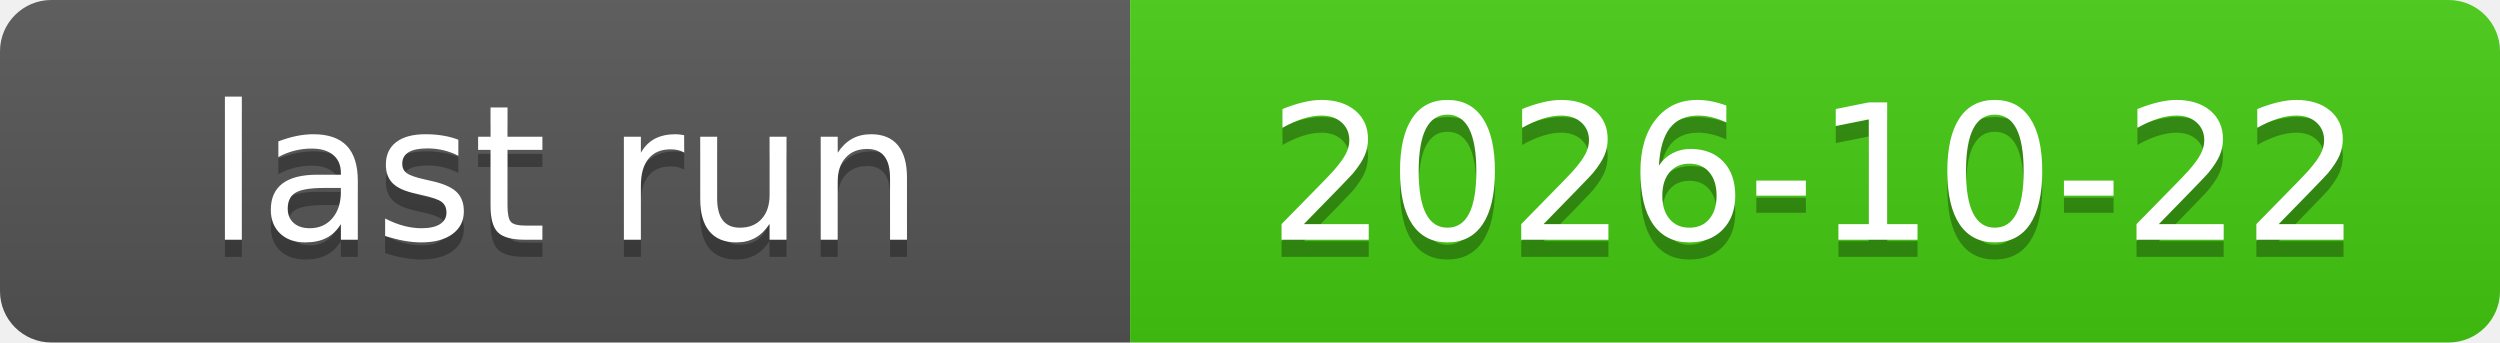
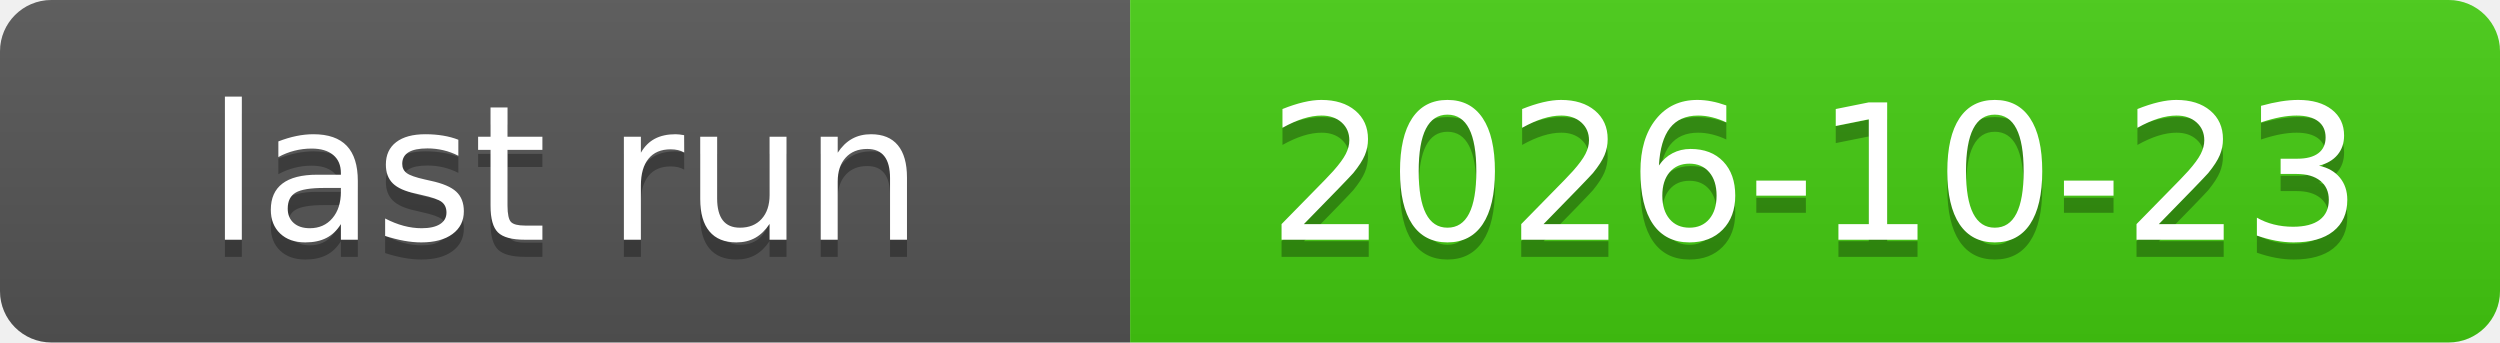
<svg xmlns="http://www.w3.org/2000/svg" xmlns:xlink="http://www.w3.org/1999/xlink" width="146" height="20" role="img">
-   <a target="_blank" xlink:href="https://github.com/symbolic-labs-pub/freedom-that-lasts/actions/runs/39736169457">
+   <a target="_blank" xlink:href="https://github.com/symbolic-labs-pub/freedom-that-lasts/actions/runs/39913072230">
    <linearGradient id="s" x2="0" y2="100%">
      <stop offset="0" stop-color="#bbb" stop-opacity=".1" />
      <stop offset="1" stop-opacity=".1" />
    </linearGradient>
    <clipPath id="r">
      <rect width="146" height="20" rx="3" fill="#fff" />
    </clipPath>
    <g clip-path="url(#r)">
      <rect width="66" height="20" fill="#555" />
      <rect x="66" width="80" height="20" fill="#4c1" />
      <rect width="146" height="20" fill="url(#s)" />
    </g>
    <g fill="#fff" text-anchor="middle" font-family="Verdana,Geneva,DejaVu Sans,sans-serif" text-rendering="geometricPrecision" font-size="110">
      <text aria-hidden="true" x="330.0" y="150" fill="#010101" fill-opacity=".3" transform="scale(.1)" textLength="560">last run</text>
      <text x="330.0" y="140" transform="scale(.1)" fill="#fff" textLength="560">last run</text>
-       <text aria-hidden="true" x="1060.0" y="150" fill="#010101" fill-opacity=".3" transform="scale(.1)" textLength="700">2026-10-22</text>
-       <text x="1060.0" y="140" transform="scale(.1)" fill="#fff" textLength="700">2026-10-22</text>
+       <text aria-hidden="true" x="1060.0" y="150" fill="#010101" fill-opacity=".3" transform="scale(.1)" textLength="700">2026-10-23</text>
+       <text x="1060.0" y="140" transform="scale(.1)" fill="#fff" textLength="700">2026-10-23</text>
    </g>
  </a>
</svg>
